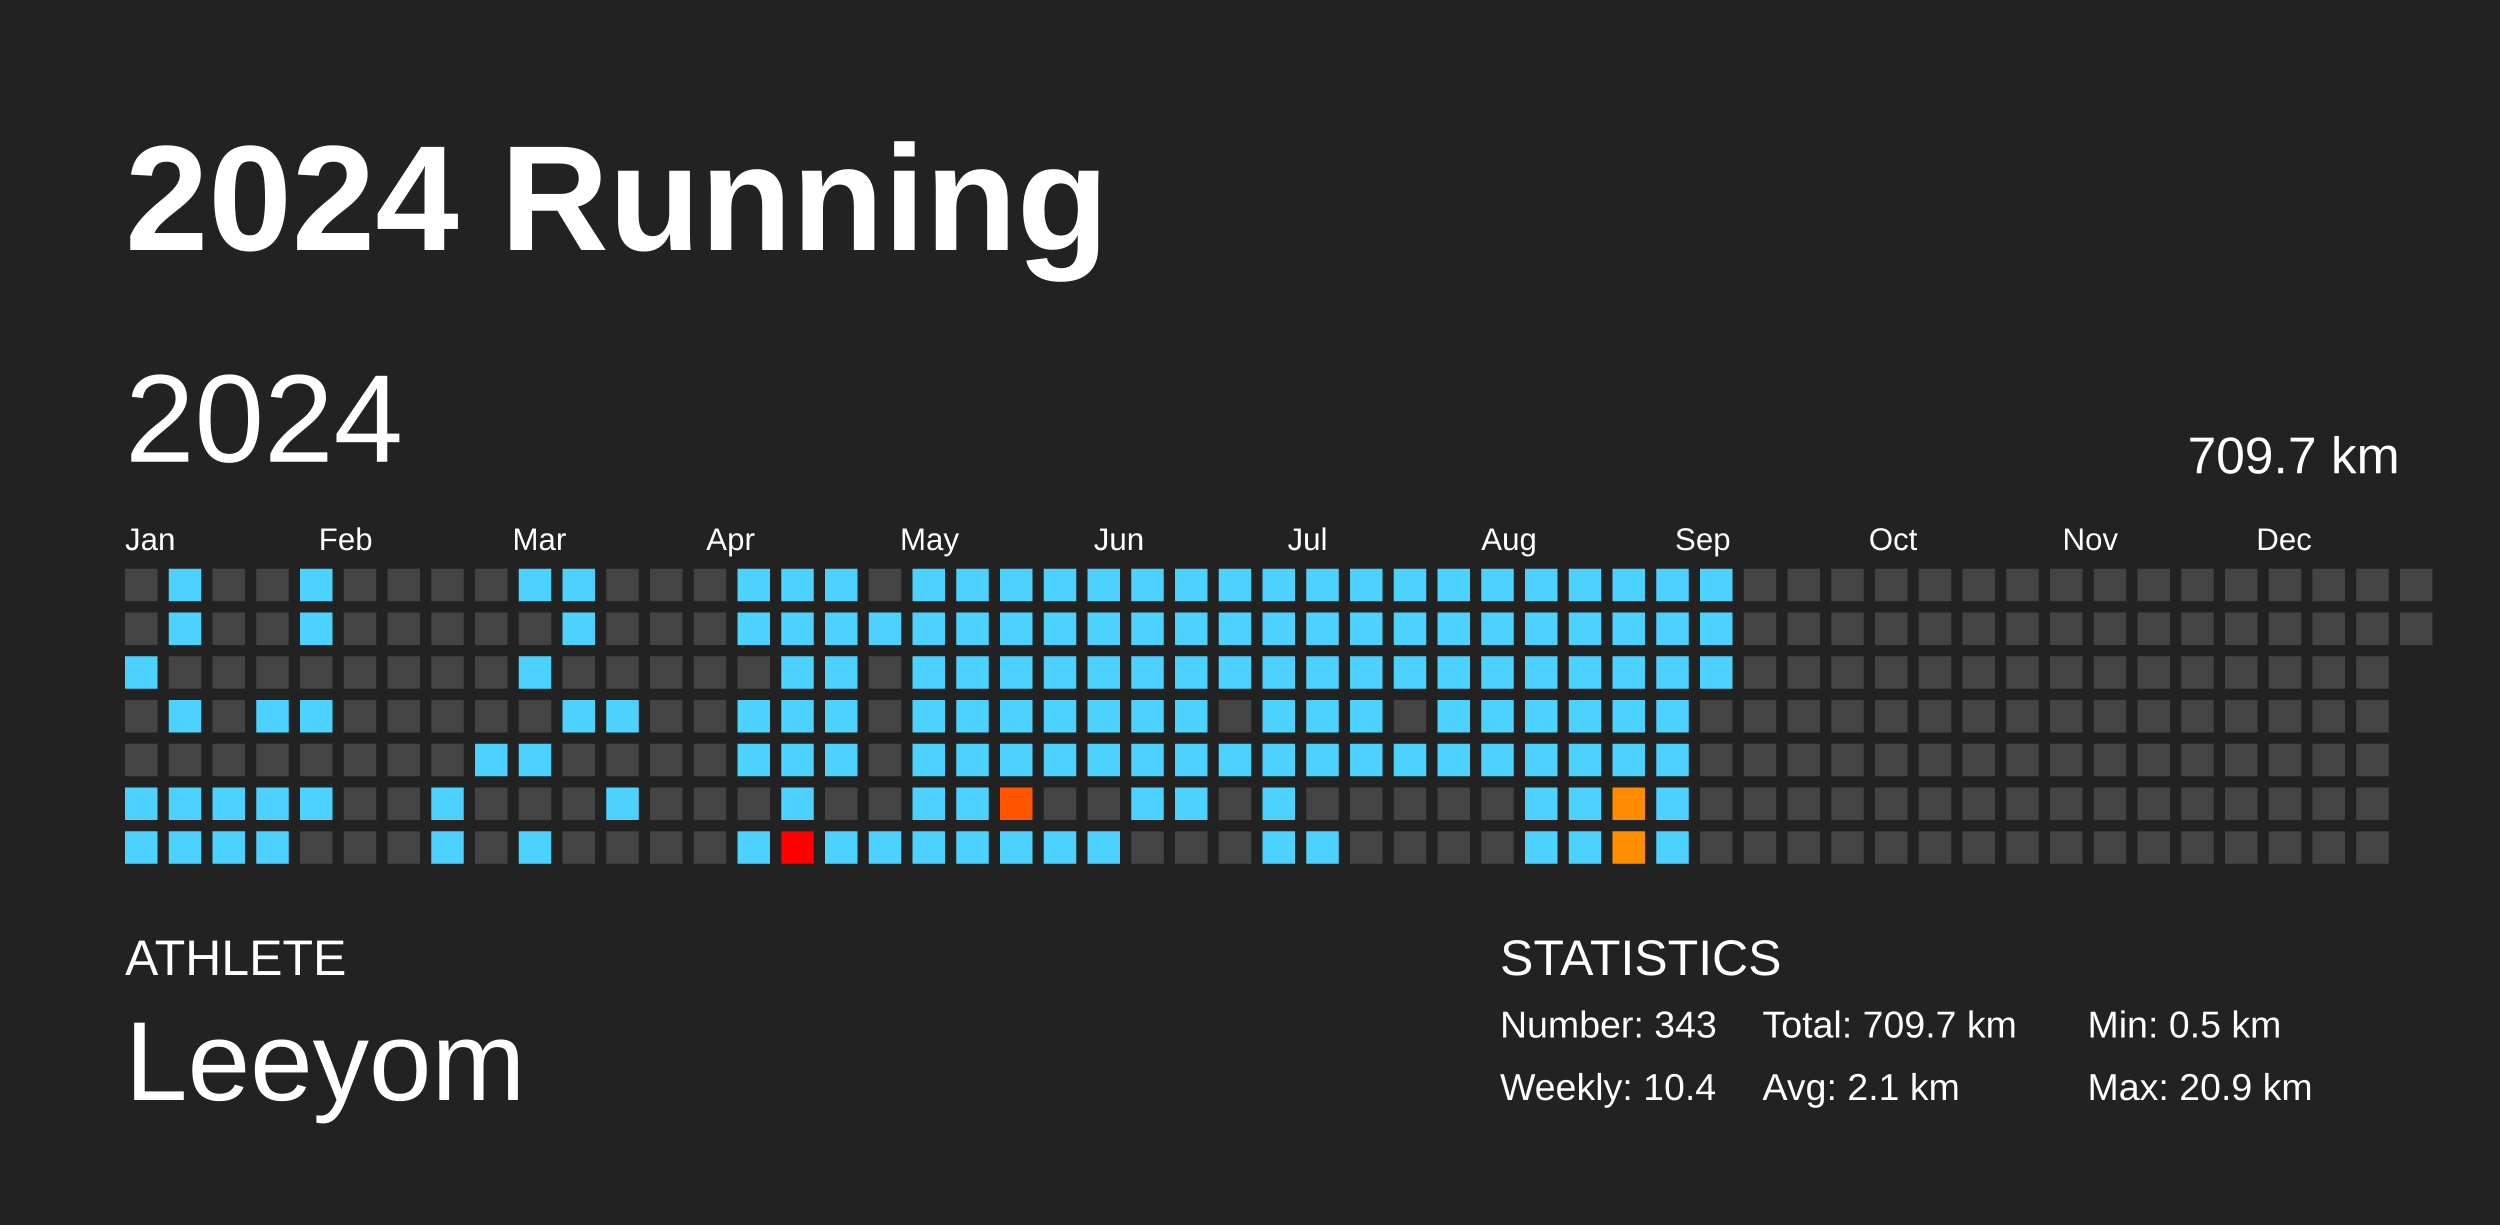
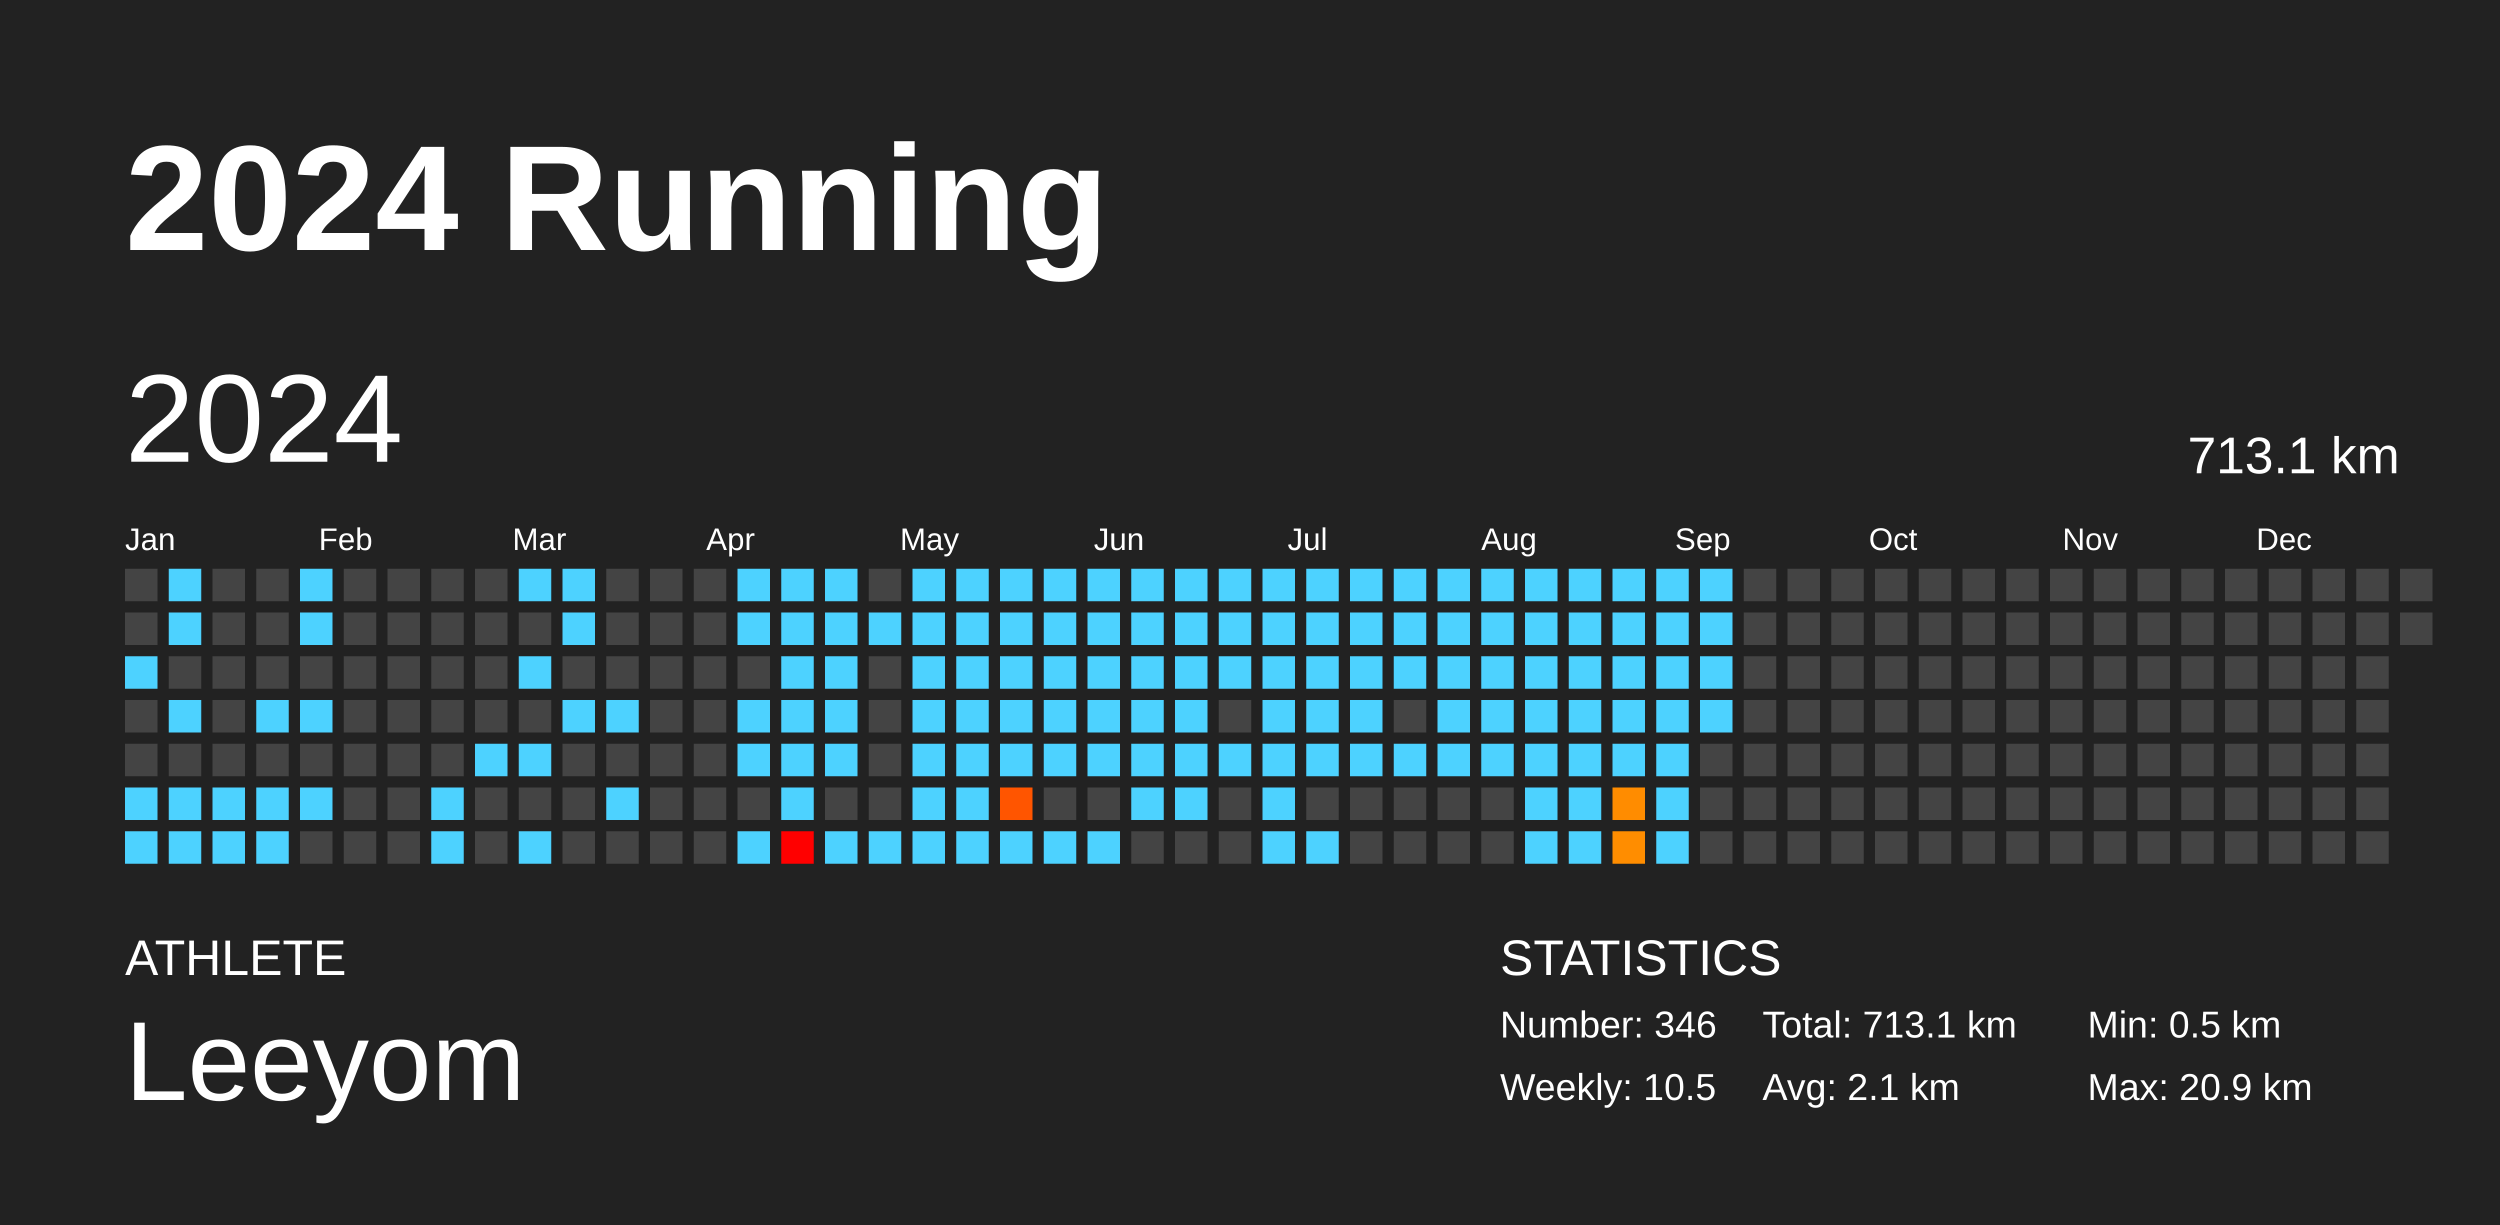
<svg xmlns="http://www.w3.org/2000/svg" baseProfile="full" height="98mm" version="1.1" viewBox="0,0,200,98" width="200mm">
  <defs />
  <rect fill="#222222" height="98" width="200" x="0" y="0" />
  <text fill="#FFFFFF" style="font-size:12px; font-family:Arial; font-weight:bold;" x="10" y="20">2024 Running</text>
  <text fill="#FFFFFF" style="font-size:4px; font-family:Arial" x="10" y="78">ATHLETE</text>
  <text fill="#FFFFFF" style="font-size:9px; font-family:Arial" x="10" y="88">Leeyom</text>
  <text fill="#FFFFFF" style="font-size:4px; font-family:Arial" x="120" y="78">STATISTICS</text>
-   <text fill="#FFFFFF" style="font-size:3px; font-family:Arial" x="120" y="83">Number: 343</text>
-   <text fill="#FFFFFF" style="font-size:3px; font-family:Arial" x="120" y="88">Weekly: 10.4</text>
-   <text fill="#FFFFFF" style="font-size:3px; font-family:Arial" x="141" y="83">Total: 709.7 km</text>
+   <text fill="#FFFFFF" style="font-size:3px; font-family:Arial" x="120" y="83">Number: 346</text>
+   <text fill="#FFFFFF" style="font-size:3px; font-family:Arial" x="120" y="88">Weekly: 10.5</text>
+   <text fill="#FFFFFF" style="font-size:3px; font-family:Arial" x="141" y="83">Total: 713.1 km</text>
  <text fill="#FFFFFF" style="font-size:3px; font-family:Arial" x="141" y="88">Avg: 2.1 km</text>
  <text fill="#FFFFFF" style="font-size:3px; font-family:Arial" x="167" y="83">Min: 0.5 km</text>
  <text fill="#FFFFFF" style="font-size:3px; font-family:Arial" x="167" y="88">Max: 20.9 km</text>
  <text dominant-baseline="hanging" fill="#FFFFFF" style="font-size:10.0px; font-family:Arial;" x="10" y="30">2024</text>
-   <text dominant-baseline="hanging" fill="#FFFFFF" style="font-size:4.125px; font-family:Arial;" x="175" y="35">709.7 km</text>
+   <text dominant-baseline="hanging" fill="#FFFFFF" style="font-size:4.125px; font-family:Arial;" x="175" y="35">713.1 km</text>
  <text fill="#FFFFFF" style="font-size:2.5px; font-family:Arial" x="10.0" y="44">Jan</text>
  <text fill="#FFFFFF" style="font-size:2.5px; font-family:Arial" x="25.5" y="44">Feb</text>
  <text fill="#FFFFFF" style="font-size:2.5px; font-family:Arial" x="41.0" y="44">Mar</text>
  <text fill="#FFFFFF" style="font-size:2.5px; font-family:Arial" x="56.5" y="44">Apr</text>
  <text fill="#FFFFFF" style="font-size:2.5px; font-family:Arial" x="72.0" y="44">May</text>
  <text fill="#FFFFFF" style="font-size:2.5px; font-family:Arial" x="87.5" y="44">Jun</text>
  <text fill="#FFFFFF" style="font-size:2.5px; font-family:Arial" x="103.0" y="44">Jul</text>
  <text fill="#FFFFFF" style="font-size:2.5px; font-family:Arial" x="118.5" y="44">Aug</text>
  <text fill="#FFFFFF" style="font-size:2.5px; font-family:Arial" x="134.0" y="44">Sep</text>
  <text fill="#FFFFFF" style="font-size:2.5px; font-family:Arial" x="149.5" y="44">Oct</text>
  <text fill="#FFFFFF" style="font-size:2.5px; font-family:Arial" x="165.0" y="44">Nov</text>
  <text fill="#FFFFFF" style="font-size:2.5px; font-family:Arial" x="180.5" y="44">Dec</text>
  <rect fill="#444444" height="2.6" width="2.6" x="10.0" y="45.5" />
  <rect fill="#444444" height="2.6" width="2.6" x="10.0" y="49.0" />
  <rect fill="#4dd2ff" height="2.6" width="2.6" x="10.0" y="52.5" />
  <rect fill="#444444" height="2.6" width="2.6" x="10.0" y="56.0" />
  <rect fill="#444444" height="2.6" width="2.6" x="10.0" y="59.5" />
  <rect fill="#4dd2ff" height="2.6" width="2.6" x="10.0" y="63.0" />
  <rect fill="#4dd2ff" height="2.6" width="2.6" x="10.0" y="66.5" />
  <rect fill="#4dd2ff" height="2.6" width="2.6" x="13.5" y="45.5" />
  <rect fill="#4dd2ff" height="2.6" width="2.6" x="13.5" y="49.0" />
  <rect fill="#444444" height="2.6" width="2.6" x="13.5" y="52.5" />
  <rect fill="#4dd2ff" height="2.6" width="2.6" x="13.5" y="56.0" />
  <rect fill="#444444" height="2.6" width="2.6" x="13.5" y="59.5" />
  <rect fill="#4dd2ff" height="2.6" width="2.6" x="13.5" y="63.0" />
  <rect fill="#4dd2ff" height="2.6" width="2.6" x="13.5" y="66.5" />
  <rect fill="#444444" height="2.6" width="2.6" x="17.0" y="45.5" />
  <rect fill="#444444" height="2.6" width="2.6" x="17.0" y="49.0" />
  <rect fill="#444444" height="2.6" width="2.6" x="17.0" y="52.5" />
  <rect fill="#444444" height="2.6" width="2.6" x="17.0" y="56.0" />
  <rect fill="#444444" height="2.6" width="2.6" x="17.0" y="59.5" />
  <rect fill="#4dd2ff" height="2.6" width="2.6" x="17.0" y="63.0" />
  <rect fill="#4dd2ff" height="2.6" width="2.6" x="17.0" y="66.5" />
  <rect fill="#444444" height="2.6" width="2.6" x="20.5" y="45.5" />
  <rect fill="#444444" height="2.6" width="2.6" x="20.5" y="49.0" />
  <rect fill="#444444" height="2.6" width="2.6" x="20.5" y="52.5" />
  <rect fill="#4dd2ff" height="2.6" width="2.6" x="20.5" y="56.0" />
  <rect fill="#444444" height="2.6" width="2.6" x="20.5" y="59.5" />
  <rect fill="#4dd2ff" height="2.6" width="2.6" x="20.5" y="63.0" />
  <rect fill="#4dd2ff" height="2.6" width="2.6" x="20.5" y="66.5" />
  <rect fill="#4dd2ff" height="2.6" width="2.6" x="24.0" y="45.5" />
  <rect fill="#4dd2ff" height="2.6" width="2.6" x="24.0" y="49.0" />
  <rect fill="#444444" height="2.6" width="2.6" x="24.0" y="52.5" />
  <rect fill="#4dd2ff" height="2.6" width="2.6" x="24.0" y="56.0" />
  <rect fill="#444444" height="2.6" width="2.6" x="24.0" y="59.5" />
  <rect fill="#4dd2ff" height="2.6" width="2.6" x="24.0" y="63.0" />
  <rect fill="#444444" height="2.6" width="2.6" x="24.0" y="66.5" />
  <rect fill="#444444" height="2.6" width="2.6" x="27.5" y="45.5" />
  <rect fill="#444444" height="2.6" width="2.6" x="27.5" y="49.0" />
  <rect fill="#444444" height="2.6" width="2.6" x="27.5" y="52.5" />
  <rect fill="#444444" height="2.6" width="2.6" x="27.5" y="56.0" />
  <rect fill="#444444" height="2.6" width="2.6" x="27.5" y="59.5" />
  <rect fill="#444444" height="2.6" width="2.6" x="27.5" y="63.0" />
  <rect fill="#444444" height="2.6" width="2.6" x="27.5" y="66.5" />
  <rect fill="#444444" height="2.6" width="2.6" x="31.0" y="45.5" />
  <rect fill="#444444" height="2.6" width="2.6" x="31.0" y="49.0" />
  <rect fill="#444444" height="2.6" width="2.6" x="31.0" y="52.5" />
  <rect fill="#444444" height="2.6" width="2.6" x="31.0" y="56.0" />
  <rect fill="#444444" height="2.6" width="2.6" x="31.0" y="59.5" />
  <rect fill="#444444" height="2.6" width="2.6" x="31.0" y="63.0" />
  <rect fill="#444444" height="2.6" width="2.6" x="31.0" y="66.5" />
  <rect fill="#444444" height="2.6" width="2.6" x="34.5" y="45.5" />
  <rect fill="#444444" height="2.6" width="2.6" x="34.5" y="49.0" />
  <rect fill="#444444" height="2.6" width="2.6" x="34.5" y="52.5" />
  <rect fill="#444444" height="2.6" width="2.6" x="34.5" y="56.0" />
  <rect fill="#444444" height="2.6" width="2.6" x="34.5" y="59.5" />
  <rect fill="#4dd2ff" height="2.6" width="2.6" x="34.5" y="63.0" />
  <rect fill="#4dd2ff" height="2.6" width="2.6" x="34.5" y="66.5" />
  <rect fill="#444444" height="2.6" width="2.6" x="38.0" y="45.5" />
  <rect fill="#444444" height="2.6" width="2.6" x="38.0" y="49.0" />
  <rect fill="#444444" height="2.6" width="2.6" x="38.0" y="52.5" />
  <rect fill="#444444" height="2.6" width="2.6" x="38.0" y="56.0" />
  <rect fill="#4dd2ff" height="2.6" width="2.6" x="38.0" y="59.5" />
  <rect fill="#444444" height="2.6" width="2.6" x="38.0" y="63.0" />
  <rect fill="#444444" height="2.6" width="2.6" x="38.0" y="66.5" />
  <rect fill="#4dd2ff" height="2.6" width="2.6" x="41.5" y="45.5" />
  <rect fill="#444444" height="2.6" width="2.6" x="41.5" y="49.0" />
  <rect fill="#4dd2ff" height="2.6" width="2.6" x="41.5" y="52.5" />
  <rect fill="#444444" height="2.6" width="2.6" x="41.5" y="56.0" />
  <rect fill="#4dd2ff" height="2.6" width="2.6" x="41.5" y="59.5" />
  <rect fill="#444444" height="2.6" width="2.6" x="41.5" y="63.0" />
  <rect fill="#4dd2ff" height="2.6" width="2.6" x="41.5" y="66.5" />
  <rect fill="#4dd2ff" height="2.6" width="2.6" x="45.0" y="45.5" />
  <rect fill="#4dd2ff" height="2.6" width="2.6" x="45.0" y="49.0" />
  <rect fill="#444444" height="2.6" width="2.6" x="45.0" y="52.5" />
  <rect fill="#4dd2ff" height="2.6" width="2.6" x="45.0" y="56.0" />
  <rect fill="#444444" height="2.6" width="2.6" x="45.0" y="59.5" />
  <rect fill="#444444" height="2.6" width="2.6" x="45.0" y="63.0" />
  <rect fill="#444444" height="2.6" width="2.6" x="45.0" y="66.5" />
  <rect fill="#444444" height="2.6" width="2.6" x="48.5" y="45.5" />
  <rect fill="#444444" height="2.6" width="2.6" x="48.5" y="49.0" />
  <rect fill="#444444" height="2.6" width="2.6" x="48.5" y="52.5" />
  <rect fill="#4dd2ff" height="2.6" width="2.6" x="48.5" y="56.0" />
  <rect fill="#444444" height="2.6" width="2.6" x="48.5" y="59.5" />
  <rect fill="#4dd2ff" height="2.6" width="2.6" x="48.5" y="63.0" />
  <rect fill="#444444" height="2.6" width="2.6" x="48.5" y="66.5" />
  <rect fill="#444444" height="2.6" width="2.6" x="52.0" y="45.5" />
  <rect fill="#444444" height="2.6" width="2.6" x="52.0" y="49.0" />
  <rect fill="#444444" height="2.6" width="2.6" x="52.0" y="52.5" />
  <rect fill="#444444" height="2.6" width="2.6" x="52.0" y="56.0" />
  <rect fill="#444444" height="2.6" width="2.6" x="52.0" y="59.5" />
  <rect fill="#444444" height="2.6" width="2.6" x="52.0" y="63.0" />
  <rect fill="#444444" height="2.6" width="2.6" x="52.0" y="66.5" />
  <rect fill="#444444" height="2.6" width="2.6" x="55.5" y="45.5" />
  <rect fill="#444444" height="2.6" width="2.6" x="55.5" y="49.0" />
  <rect fill="#444444" height="2.6" width="2.6" x="55.5" y="52.5" />
  <rect fill="#444444" height="2.6" width="2.6" x="55.5" y="56.0" />
  <rect fill="#444444" height="2.6" width="2.6" x="55.5" y="59.5" />
  <rect fill="#444444" height="2.6" width="2.6" x="55.5" y="63.0" />
  <rect fill="#444444" height="2.6" width="2.6" x="55.5" y="66.5" />
  <rect fill="#4dd2ff" height="2.6" width="2.6" x="59.0" y="45.5" />
  <rect fill="#4dd2ff" height="2.6" width="2.6" x="59.0" y="49.0" />
  <rect fill="#444444" height="2.6" width="2.6" x="59.0" y="52.5" />
  <rect fill="#4dd2ff" height="2.6" width="2.6" x="59.0" y="56.0" />
  <rect fill="#4dd2ff" height="2.6" width="2.6" x="59.0" y="59.5" />
  <rect fill="#444444" height="2.6" width="2.6" x="59.0" y="63.0" />
  <rect fill="#4dd2ff" height="2.6" width="2.6" x="59.0" y="66.5" />
  <rect fill="#4dd2ff" height="2.6" width="2.6" x="62.5" y="45.5" />
  <rect fill="#4dd2ff" height="2.6" width="2.6" x="62.5" y="49.0" />
  <rect fill="#4dd2ff" height="2.6" width="2.6" x="62.5" y="52.5" />
  <rect fill="#4dd2ff" height="2.6" width="2.6" x="62.5" y="56.0" />
  <rect fill="#4dd2ff" height="2.6" width="2.6" x="62.5" y="59.5" />
  <rect fill="#4dd2ff" height="2.6" width="2.6" x="62.5" y="63.0" />
  <rect fill="red" height="2.6" width="2.6" x="62.5" y="66.5" />
  <rect fill="#4dd2ff" height="2.6" width="2.6" x="66.0" y="45.5" />
  <rect fill="#4dd2ff" height="2.6" width="2.6" x="66.0" y="49.0" />
  <rect fill="#4dd2ff" height="2.6" width="2.6" x="66.0" y="52.5" />
  <rect fill="#4dd2ff" height="2.6" width="2.6" x="66.0" y="56.0" />
  <rect fill="#4dd2ff" height="2.6" width="2.6" x="66.0" y="59.5" />
  <rect fill="#444444" height="2.6" width="2.6" x="66.0" y="63.0" />
  <rect fill="#4dd2ff" height="2.6" width="2.6" x="66.0" y="66.5" />
  <rect fill="#444444" height="2.6" width="2.6" x="69.5" y="45.5" />
  <rect fill="#4dd2ff" height="2.6" width="2.6" x="69.5" y="49.0" />
  <rect fill="#444444" height="2.6" width="2.6" x="69.5" y="52.5" />
  <rect fill="#444444" height="2.6" width="2.6" x="69.5" y="56.0" />
  <rect fill="#444444" height="2.6" width="2.6" x="69.5" y="59.5" />
  <rect fill="#444444" height="2.6" width="2.6" x="69.5" y="63.0" />
  <rect fill="#4dd2ff" height="2.6" width="2.6" x="69.5" y="66.5" />
  <rect fill="#4dd2ff" height="2.6" width="2.6" x="73.0" y="45.5" />
  <rect fill="#4dd2ff" height="2.6" width="2.6" x="73.0" y="49.0" />
  <rect fill="#4dd2ff" height="2.6" width="2.6" x="73.0" y="52.5" />
  <rect fill="#4dd2ff" height="2.6" width="2.6" x="73.0" y="56.0" />
  <rect fill="#4dd2ff" height="2.6" width="2.6" x="73.0" y="59.5" />
  <rect fill="#4dd2ff" height="2.6" width="2.6" x="73.0" y="63.0" />
  <rect fill="#4dd2ff" height="2.6" width="2.6" x="73.0" y="66.5" />
  <rect fill="#4dd2ff" height="2.6" width="2.6" x="76.5" y="45.5" />
  <rect fill="#4dd2ff" height="2.6" width="2.6" x="76.5" y="49.0" />
  <rect fill="#4dd2ff" height="2.6" width="2.6" x="76.5" y="52.5" />
  <rect fill="#4dd2ff" height="2.6" width="2.6" x="76.5" y="56.0" />
  <rect fill="#4dd2ff" height="2.6" width="2.6" x="76.5" y="59.5" />
  <rect fill="#4dd2ff" height="2.6" width="2.6" x="76.5" y="63.0" />
  <rect fill="#4dd2ff" height="2.6" width="2.6" x="76.5" y="66.5" />
  <rect fill="#4dd2ff" height="2.6" width="2.6" x="80.0" y="45.5" />
  <rect fill="#4dd2ff" height="2.6" width="2.6" x="80.0" y="49.0" />
  <rect fill="#4dd2ff" height="2.6" width="2.6" x="80.0" y="52.5" />
  <rect fill="#4dd2ff" height="2.6" width="2.6" x="80.0" y="56.0" />
  <rect fill="#4dd2ff" height="2.6" width="2.6" x="80.0" y="59.5" />
  <rect fill="#ff5500" height="2.6" width="2.6" x="80.0" y="63.0" />
  <rect fill="#4dd2ff" height="2.6" width="2.6" x="80.0" y="66.5" />
  <rect fill="#4dd2ff" height="2.6" width="2.6" x="83.5" y="45.5" />
  <rect fill="#4dd2ff" height="2.6" width="2.6" x="83.5" y="49.0" />
  <rect fill="#4dd2ff" height="2.6" width="2.6" x="83.5" y="52.5" />
  <rect fill="#4dd2ff" height="2.6" width="2.6" x="83.5" y="56.0" />
  <rect fill="#4dd2ff" height="2.6" width="2.6" x="83.5" y="59.5" />
  <rect fill="#444444" height="2.6" width="2.6" x="83.5" y="63.0" />
  <rect fill="#4dd2ff" height="2.6" width="2.6" x="83.5" y="66.5" />
  <rect fill="#4dd2ff" height="2.6" width="2.6" x="87.0" y="45.5" />
  <rect fill="#4dd2ff" height="2.6" width="2.6" x="87.0" y="49.0" />
  <rect fill="#4dd2ff" height="2.6" width="2.6" x="87.0" y="52.5" />
  <rect fill="#4dd2ff" height="2.6" width="2.6" x="87.0" y="56.0" />
  <rect fill="#4dd2ff" height="2.6" width="2.6" x="87.0" y="59.5" />
  <rect fill="#444444" height="2.6" width="2.6" x="87.0" y="63.0" />
  <rect fill="#4dd2ff" height="2.6" width="2.6" x="87.0" y="66.5" />
  <rect fill="#4dd2ff" height="2.6" width="2.6" x="90.5" y="45.5" />
  <rect fill="#4dd2ff" height="2.6" width="2.6" x="90.5" y="49.0" />
  <rect fill="#4dd2ff" height="2.6" width="2.6" x="90.5" y="52.5" />
  <rect fill="#4dd2ff" height="2.6" width="2.6" x="90.5" y="56.0" />
  <rect fill="#4dd2ff" height="2.6" width="2.6" x="90.5" y="59.5" />
  <rect fill="#4dd2ff" height="2.6" width="2.6" x="90.5" y="63.0" />
  <rect fill="#444444" height="2.6" width="2.6" x="90.5" y="66.5" />
  <rect fill="#4dd2ff" height="2.6" width="2.6" x="94.0" y="45.5" />
  <rect fill="#4dd2ff" height="2.6" width="2.6" x="94.0" y="49.0" />
  <rect fill="#4dd2ff" height="2.6" width="2.6" x="94.0" y="52.5" />
  <rect fill="#4dd2ff" height="2.6" width="2.6" x="94.0" y="56.0" />
  <rect fill="#4dd2ff" height="2.6" width="2.6" x="94.0" y="59.5" />
  <rect fill="#4dd2ff" height="2.6" width="2.6" x="94.0" y="63.0" />
  <rect fill="#444444" height="2.6" width="2.6" x="94.0" y="66.5" />
  <rect fill="#4dd2ff" height="2.6" width="2.6" x="97.5" y="45.5" />
  <rect fill="#4dd2ff" height="2.6" width="2.6" x="97.5" y="49.0" />
  <rect fill="#4dd2ff" height="2.6" width="2.6" x="97.5" y="52.5" />
  <rect fill="#444444" height="2.6" width="2.6" x="97.5" y="56.0" />
  <rect fill="#4dd2ff" height="2.6" width="2.6" x="97.5" y="59.5" />
  <rect fill="#444444" height="2.6" width="2.6" x="97.5" y="63.0" />
  <rect fill="#444444" height="2.6" width="2.6" x="97.5" y="66.5" />
  <rect fill="#4dd2ff" height="2.6" width="2.6" x="101.0" y="45.5" />
  <rect fill="#4dd2ff" height="2.6" width="2.6" x="101.0" y="49.0" />
  <rect fill="#4dd2ff" height="2.6" width="2.6" x="101.0" y="52.5" />
  <rect fill="#4dd2ff" height="2.6" width="2.6" x="101.0" y="56.0" />
  <rect fill="#4dd2ff" height="2.6" width="2.6" x="101.0" y="59.5" />
  <rect fill="#4dd2ff" height="2.6" width="2.6" x="101.0" y="63.0" />
  <rect fill="#4dd2ff" height="2.6" width="2.6" x="101.0" y="66.5" />
  <rect fill="#4dd2ff" height="2.6" width="2.6" x="104.5" y="45.5" />
  <rect fill="#4dd2ff" height="2.6" width="2.6" x="104.5" y="49.0" />
  <rect fill="#4dd2ff" height="2.6" width="2.6" x="104.5" y="52.5" />
  <rect fill="#4dd2ff" height="2.6" width="2.6" x="104.5" y="56.0" />
  <rect fill="#4dd2ff" height="2.6" width="2.6" x="104.5" y="59.5" />
  <rect fill="#444444" height="2.6" width="2.6" x="104.5" y="63.0" />
  <rect fill="#4dd2ff" height="2.6" width="2.6" x="104.5" y="66.5" />
  <rect fill="#4dd2ff" height="2.6" width="2.6" x="108.0" y="45.5" />
  <rect fill="#4dd2ff" height="2.6" width="2.6" x="108.0" y="49.0" />
  <rect fill="#4dd2ff" height="2.6" width="2.6" x="108.0" y="52.5" />
  <rect fill="#4dd2ff" height="2.6" width="2.6" x="108.0" y="56.0" />
  <rect fill="#4dd2ff" height="2.6" width="2.6" x="108.0" y="59.5" />
  <rect fill="#444444" height="2.6" width="2.6" x="108.0" y="63.0" />
  <rect fill="#444444" height="2.6" width="2.6" x="108.0" y="66.5" />
  <rect fill="#4dd2ff" height="2.6" width="2.6" x="111.5" y="45.5" />
  <rect fill="#4dd2ff" height="2.6" width="2.6" x="111.5" y="49.0" />
  <rect fill="#4dd2ff" height="2.6" width="2.6" x="111.5" y="52.5" />
  <rect fill="#444444" height="2.6" width="2.6" x="111.5" y="56.0" />
  <rect fill="#4dd2ff" height="2.6" width="2.6" x="111.5" y="59.5" />
  <rect fill="#444444" height="2.6" width="2.6" x="111.5" y="63.0" />
  <rect fill="#444444" height="2.6" width="2.6" x="111.5" y="66.5" />
  <rect fill="#4dd2ff" height="2.6" width="2.6" x="115.0" y="45.5" />
  <rect fill="#4dd2ff" height="2.6" width="2.6" x="115.0" y="49.0" />
  <rect fill="#4dd2ff" height="2.6" width="2.6" x="115.0" y="52.5" />
  <rect fill="#4dd2ff" height="2.6" width="2.6" x="115.0" y="56.0" />
  <rect fill="#4dd2ff" height="2.6" width="2.6" x="115.0" y="59.5" />
  <rect fill="#444444" height="2.6" width="2.6" x="115.0" y="63.0" />
  <rect fill="#444444" height="2.6" width="2.6" x="115.0" y="66.5" />
  <rect fill="#4dd2ff" height="2.6" width="2.6" x="118.5" y="45.5" />
  <rect fill="#4dd2ff" height="2.6" width="2.6" x="118.5" y="49.0" />
  <rect fill="#4dd2ff" height="2.6" width="2.6" x="118.5" y="52.5" />
  <rect fill="#4dd2ff" height="2.6" width="2.6" x="118.5" y="56.0" />
  <rect fill="#4dd2ff" height="2.6" width="2.6" x="118.5" y="59.5" />
  <rect fill="#444444" height="2.6" width="2.6" x="118.5" y="63.0" />
  <rect fill="#444444" height="2.6" width="2.6" x="118.5" y="66.5" />
  <rect fill="#4dd2ff" height="2.6" width="2.6" x="122.0" y="45.5" />
  <rect fill="#4dd2ff" height="2.6" width="2.6" x="122.0" y="49.0" />
  <rect fill="#4dd2ff" height="2.6" width="2.6" x="122.0" y="52.5" />
  <rect fill="#4dd2ff" height="2.6" width="2.6" x="122.0" y="56.0" />
  <rect fill="#4dd2ff" height="2.6" width="2.6" x="122.0" y="59.5" />
  <rect fill="#4dd2ff" height="2.6" width="2.6" x="122.0" y="63.0" />
  <rect fill="#4dd2ff" height="2.6" width="2.6" x="122.0" y="66.5" />
  <rect fill="#4dd2ff" height="2.6" width="2.6" x="125.5" y="45.5" />
  <rect fill="#4dd2ff" height="2.6" width="2.6" x="125.5" y="49.0" />
  <rect fill="#4dd2ff" height="2.6" width="2.6" x="125.5" y="52.5" />
  <rect fill="#4dd2ff" height="2.6" width="2.6" x="125.5" y="56.0" />
  <rect fill="#4dd2ff" height="2.6" width="2.6" x="125.5" y="59.5" />
  <rect fill="#4dd2ff" height="2.6" width="2.6" x="125.5" y="63.0" />
  <rect fill="#4dd2ff" height="2.6" width="2.6" x="125.5" y="66.5" />
  <rect fill="#4dd2ff" height="2.6" width="2.6" x="129.0" y="45.5" />
  <rect fill="#4dd2ff" height="2.6" width="2.6" x="129.0" y="49.0" />
  <rect fill="#4dd2ff" height="2.6" width="2.6" x="129.0" y="52.5" />
  <rect fill="#4dd2ff" height="2.6" width="2.6" x="129.0" y="56.0" />
  <rect fill="#4dd2ff" height="2.6" width="2.6" x="129.0" y="59.5" />
  <rect fill="#ff8c00" height="2.6" width="2.6" x="129.0" y="63.0" />
  <rect fill="#ff8d00" height="2.6" width="2.6" x="129.0" y="66.5" />
  <rect fill="#4dd2ff" height="2.6" width="2.6" x="132.5" y="45.5" />
  <rect fill="#4dd2ff" height="2.6" width="2.6" x="132.5" y="49.0" />
  <rect fill="#4dd2ff" height="2.6" width="2.6" x="132.5" y="52.5" />
  <rect fill="#4dd2ff" height="2.6" width="2.6" x="132.5" y="56.0" />
  <rect fill="#4dd2ff" height="2.6" width="2.6" x="132.5" y="59.5" />
  <rect fill="#4dd2ff" height="2.6" width="2.6" x="132.5" y="63.0" />
  <rect fill="#4dd2ff" height="2.6" width="2.6" x="132.5" y="66.5" />
  <rect fill="#4dd2ff" height="2.6" width="2.6" x="136.0" y="45.5" />
  <rect fill="#4dd2ff" height="2.6" width="2.6" x="136.0" y="49.0" />
  <rect fill="#4dd2ff" height="2.6" width="2.6" x="136.0" y="52.5" />
-   <rect fill="#444444" height="2.6" width="2.6" x="136.0" y="56.0" />
+   <rect fill="#4dd2ff" height="2.6" width="2.6" x="136.0" y="56.0" />
  <rect fill="#444444" height="2.6" width="2.6" x="136.0" y="59.5" />
  <rect fill="#444444" height="2.6" width="2.6" x="136.0" y="63.0" />
  <rect fill="#444444" height="2.6" width="2.6" x="136.0" y="66.5" />
  <rect fill="#444444" height="2.6" width="2.6" x="139.5" y="45.5" />
  <rect fill="#444444" height="2.6" width="2.6" x="139.5" y="49.0" />
  <rect fill="#444444" height="2.6" width="2.6" x="139.5" y="52.5" />
  <rect fill="#444444" height="2.6" width="2.6" x="139.5" y="56.0" />
  <rect fill="#444444" height="2.6" width="2.6" x="139.5" y="59.5" />
  <rect fill="#444444" height="2.6" width="2.6" x="139.5" y="63.0" />
  <rect fill="#444444" height="2.6" width="2.6" x="139.5" y="66.5" />
  <rect fill="#444444" height="2.6" width="2.6" x="143.0" y="45.5" />
  <rect fill="#444444" height="2.6" width="2.6" x="143.0" y="49.0" />
  <rect fill="#444444" height="2.6" width="2.6" x="143.0" y="52.5" />
  <rect fill="#444444" height="2.6" width="2.6" x="143.0" y="56.0" />
  <rect fill="#444444" height="2.6" width="2.6" x="143.0" y="59.5" />
  <rect fill="#444444" height="2.6" width="2.6" x="143.0" y="63.0" />
  <rect fill="#444444" height="2.6" width="2.6" x="143.0" y="66.5" />
  <rect fill="#444444" height="2.6" width="2.6" x="146.5" y="45.5" />
  <rect fill="#444444" height="2.6" width="2.6" x="146.5" y="49.0" />
  <rect fill="#444444" height="2.6" width="2.6" x="146.5" y="52.5" />
  <rect fill="#444444" height="2.6" width="2.6" x="146.5" y="56.0" />
  <rect fill="#444444" height="2.6" width="2.6" x="146.5" y="59.5" />
  <rect fill="#444444" height="2.6" width="2.6" x="146.5" y="63.0" />
  <rect fill="#444444" height="2.6" width="2.6" x="146.5" y="66.5" />
  <rect fill="#444444" height="2.6" width="2.6" x="150.0" y="45.5" />
  <rect fill="#444444" height="2.6" width="2.6" x="150.0" y="49.0" />
  <rect fill="#444444" height="2.6" width="2.6" x="150.0" y="52.5" />
  <rect fill="#444444" height="2.6" width="2.6" x="150.0" y="56.0" />
  <rect fill="#444444" height="2.6" width="2.6" x="150.0" y="59.5" />
  <rect fill="#444444" height="2.6" width="2.6" x="150.0" y="63.0" />
  <rect fill="#444444" height="2.6" width="2.6" x="150.0" y="66.5" />
  <rect fill="#444444" height="2.6" width="2.6" x="153.5" y="45.5" />
  <rect fill="#444444" height="2.6" width="2.6" x="153.5" y="49.0" />
  <rect fill="#444444" height="2.6" width="2.6" x="153.5" y="52.5" />
  <rect fill="#444444" height="2.6" width="2.6" x="153.5" y="56.0" />
  <rect fill="#444444" height="2.6" width="2.6" x="153.5" y="59.5" />
  <rect fill="#444444" height="2.6" width="2.6" x="153.5" y="63.0" />
  <rect fill="#444444" height="2.6" width="2.6" x="153.5" y="66.5" />
  <rect fill="#444444" height="2.6" width="2.6" x="157.0" y="45.5" />
  <rect fill="#444444" height="2.6" width="2.6" x="157.0" y="49.0" />
  <rect fill="#444444" height="2.6" width="2.6" x="157.0" y="52.5" />
  <rect fill="#444444" height="2.6" width="2.6" x="157.0" y="56.0" />
  <rect fill="#444444" height="2.6" width="2.6" x="157.0" y="59.5" />
  <rect fill="#444444" height="2.6" width="2.6" x="157.0" y="63.0" />
  <rect fill="#444444" height="2.6" width="2.6" x="157.0" y="66.5" />
  <rect fill="#444444" height="2.6" width="2.6" x="160.5" y="45.5" />
  <rect fill="#444444" height="2.6" width="2.6" x="160.5" y="49.0" />
  <rect fill="#444444" height="2.6" width="2.6" x="160.5" y="52.5" />
  <rect fill="#444444" height="2.6" width="2.6" x="160.5" y="56.0" />
  <rect fill="#444444" height="2.6" width="2.6" x="160.5" y="59.5" />
  <rect fill="#444444" height="2.6" width="2.6" x="160.5" y="63.0" />
  <rect fill="#444444" height="2.6" width="2.6" x="160.5" y="66.5" />
  <rect fill="#444444" height="2.6" width="2.6" x="164.0" y="45.5" />
  <rect fill="#444444" height="2.6" width="2.6" x="164.0" y="49.0" />
  <rect fill="#444444" height="2.6" width="2.6" x="164.0" y="52.5" />
  <rect fill="#444444" height="2.6" width="2.6" x="164.0" y="56.0" />
  <rect fill="#444444" height="2.6" width="2.6" x="164.0" y="59.5" />
  <rect fill="#444444" height="2.6" width="2.6" x="164.0" y="63.0" />
  <rect fill="#444444" height="2.6" width="2.6" x="164.0" y="66.5" />
  <rect fill="#444444" height="2.6" width="2.6" x="167.5" y="45.5" />
  <rect fill="#444444" height="2.6" width="2.6" x="167.5" y="49.0" />
  <rect fill="#444444" height="2.6" width="2.6" x="167.5" y="52.5" />
  <rect fill="#444444" height="2.6" width="2.6" x="167.5" y="56.0" />
  <rect fill="#444444" height="2.6" width="2.6" x="167.5" y="59.5" />
  <rect fill="#444444" height="2.6" width="2.6" x="167.5" y="63.0" />
  <rect fill="#444444" height="2.6" width="2.6" x="167.5" y="66.5" />
  <rect fill="#444444" height="2.6" width="2.6" x="171.0" y="45.5" />
  <rect fill="#444444" height="2.6" width="2.6" x="171.0" y="49.0" />
  <rect fill="#444444" height="2.6" width="2.6" x="171.0" y="52.5" />
  <rect fill="#444444" height="2.6" width="2.6" x="171.0" y="56.0" />
  <rect fill="#444444" height="2.6" width="2.6" x="171.0" y="59.5" />
  <rect fill="#444444" height="2.6" width="2.6" x="171.0" y="63.0" />
  <rect fill="#444444" height="2.6" width="2.6" x="171.0" y="66.5" />
  <rect fill="#444444" height="2.6" width="2.6" x="174.5" y="45.5" />
  <rect fill="#444444" height="2.6" width="2.6" x="174.5" y="49.0" />
  <rect fill="#444444" height="2.6" width="2.6" x="174.5" y="52.5" />
  <rect fill="#444444" height="2.6" width="2.6" x="174.5" y="56.0" />
  <rect fill="#444444" height="2.6" width="2.6" x="174.5" y="59.5" />
  <rect fill="#444444" height="2.6" width="2.6" x="174.5" y="63.0" />
  <rect fill="#444444" height="2.6" width="2.6" x="174.5" y="66.5" />
  <rect fill="#444444" height="2.6" width="2.6" x="178.0" y="45.5" />
  <rect fill="#444444" height="2.6" width="2.6" x="178.0" y="49.0" />
  <rect fill="#444444" height="2.6" width="2.6" x="178.0" y="52.5" />
  <rect fill="#444444" height="2.6" width="2.6" x="178.0" y="56.0" />
  <rect fill="#444444" height="2.6" width="2.6" x="178.0" y="59.5" />
  <rect fill="#444444" height="2.6" width="2.6" x="178.0" y="63.0" />
  <rect fill="#444444" height="2.6" width="2.6" x="178.0" y="66.5" />
  <rect fill="#444444" height="2.6" width="2.6" x="181.5" y="45.5" />
  <rect fill="#444444" height="2.6" width="2.6" x="181.5" y="49.0" />
  <rect fill="#444444" height="2.6" width="2.6" x="181.5" y="52.5" />
  <rect fill="#444444" height="2.6" width="2.6" x="181.5" y="56.0" />
  <rect fill="#444444" height="2.6" width="2.6" x="181.5" y="59.5" />
  <rect fill="#444444" height="2.6" width="2.6" x="181.5" y="63.0" />
  <rect fill="#444444" height="2.6" width="2.6" x="181.5" y="66.5" />
  <rect fill="#444444" height="2.6" width="2.6" x="185.0" y="45.5" />
  <rect fill="#444444" height="2.6" width="2.6" x="185.0" y="49.0" />
  <rect fill="#444444" height="2.6" width="2.6" x="185.0" y="52.5" />
  <rect fill="#444444" height="2.6" width="2.6" x="185.0" y="56.0" />
  <rect fill="#444444" height="2.6" width="2.6" x="185.0" y="59.5" />
  <rect fill="#444444" height="2.6" width="2.6" x="185.0" y="63.0" />
  <rect fill="#444444" height="2.6" width="2.6" x="185.0" y="66.5" />
  <rect fill="#444444" height="2.6" width="2.6" x="188.5" y="45.5" />
  <rect fill="#444444" height="2.6" width="2.6" x="188.5" y="49.0" />
  <rect fill="#444444" height="2.6" width="2.6" x="188.5" y="52.5" />
  <rect fill="#444444" height="2.6" width="2.6" x="188.5" y="56.0" />
  <rect fill="#444444" height="2.6" width="2.6" x="188.5" y="59.5" />
  <rect fill="#444444" height="2.6" width="2.6" x="188.5" y="63.0" />
  <rect fill="#444444" height="2.6" width="2.6" x="188.5" y="66.5" />
  <rect fill="#444444" height="2.6" width="2.6" x="192.0" y="45.5" />
  <rect fill="#444444" height="2.6" width="2.6" x="192.0" y="49.0" />
</svg>
